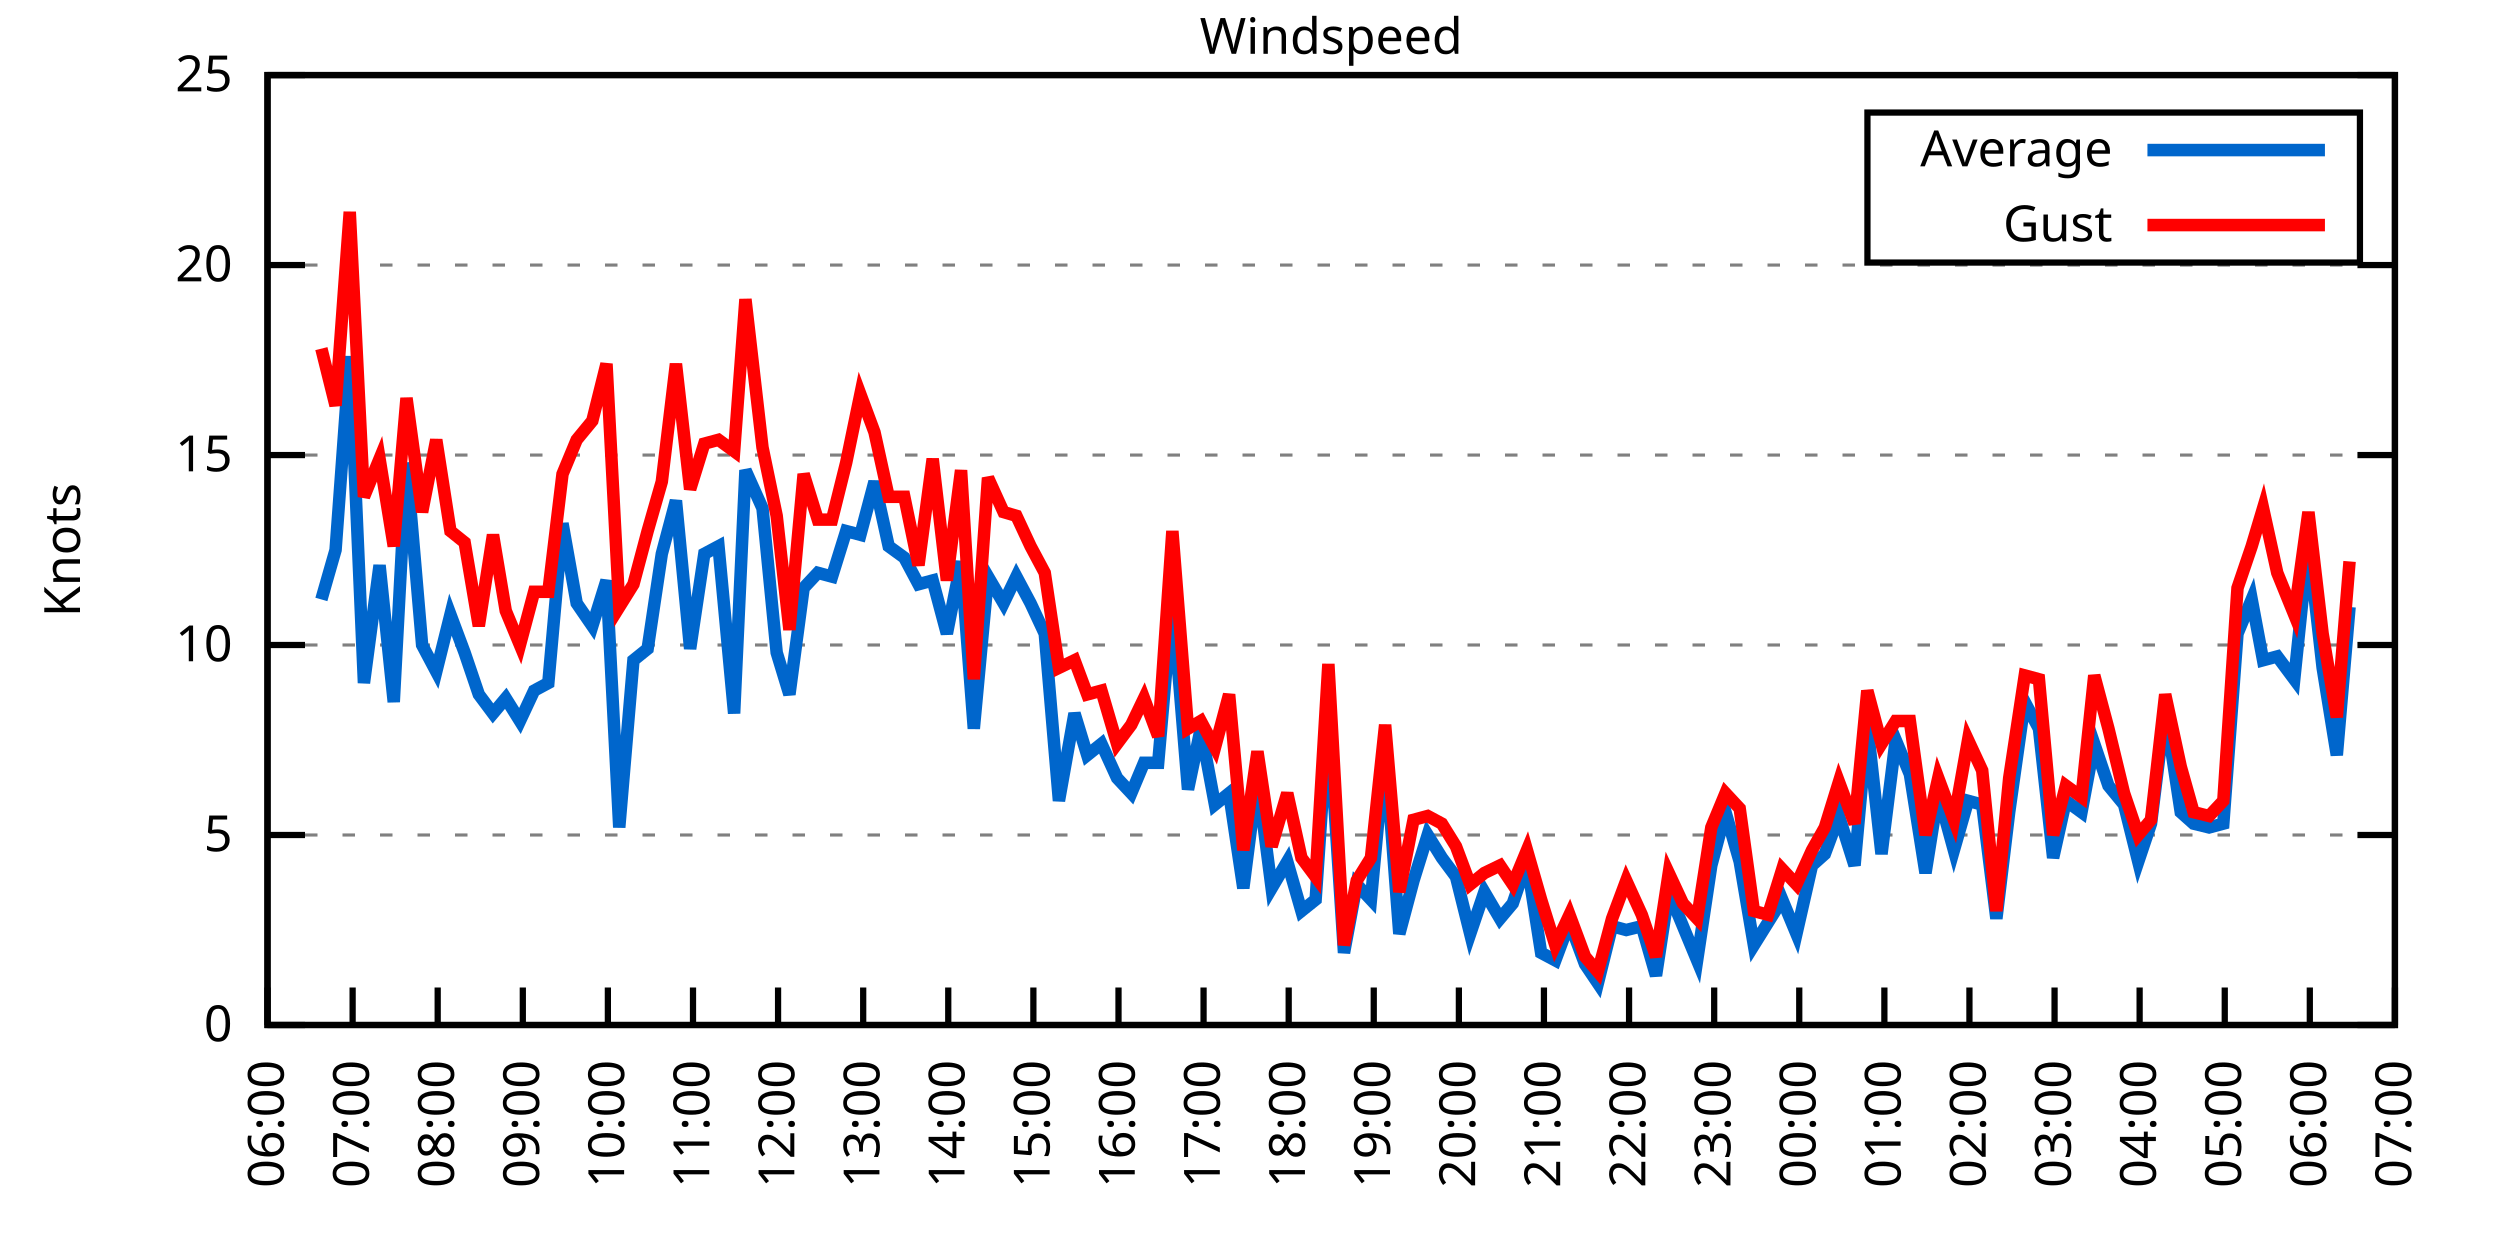
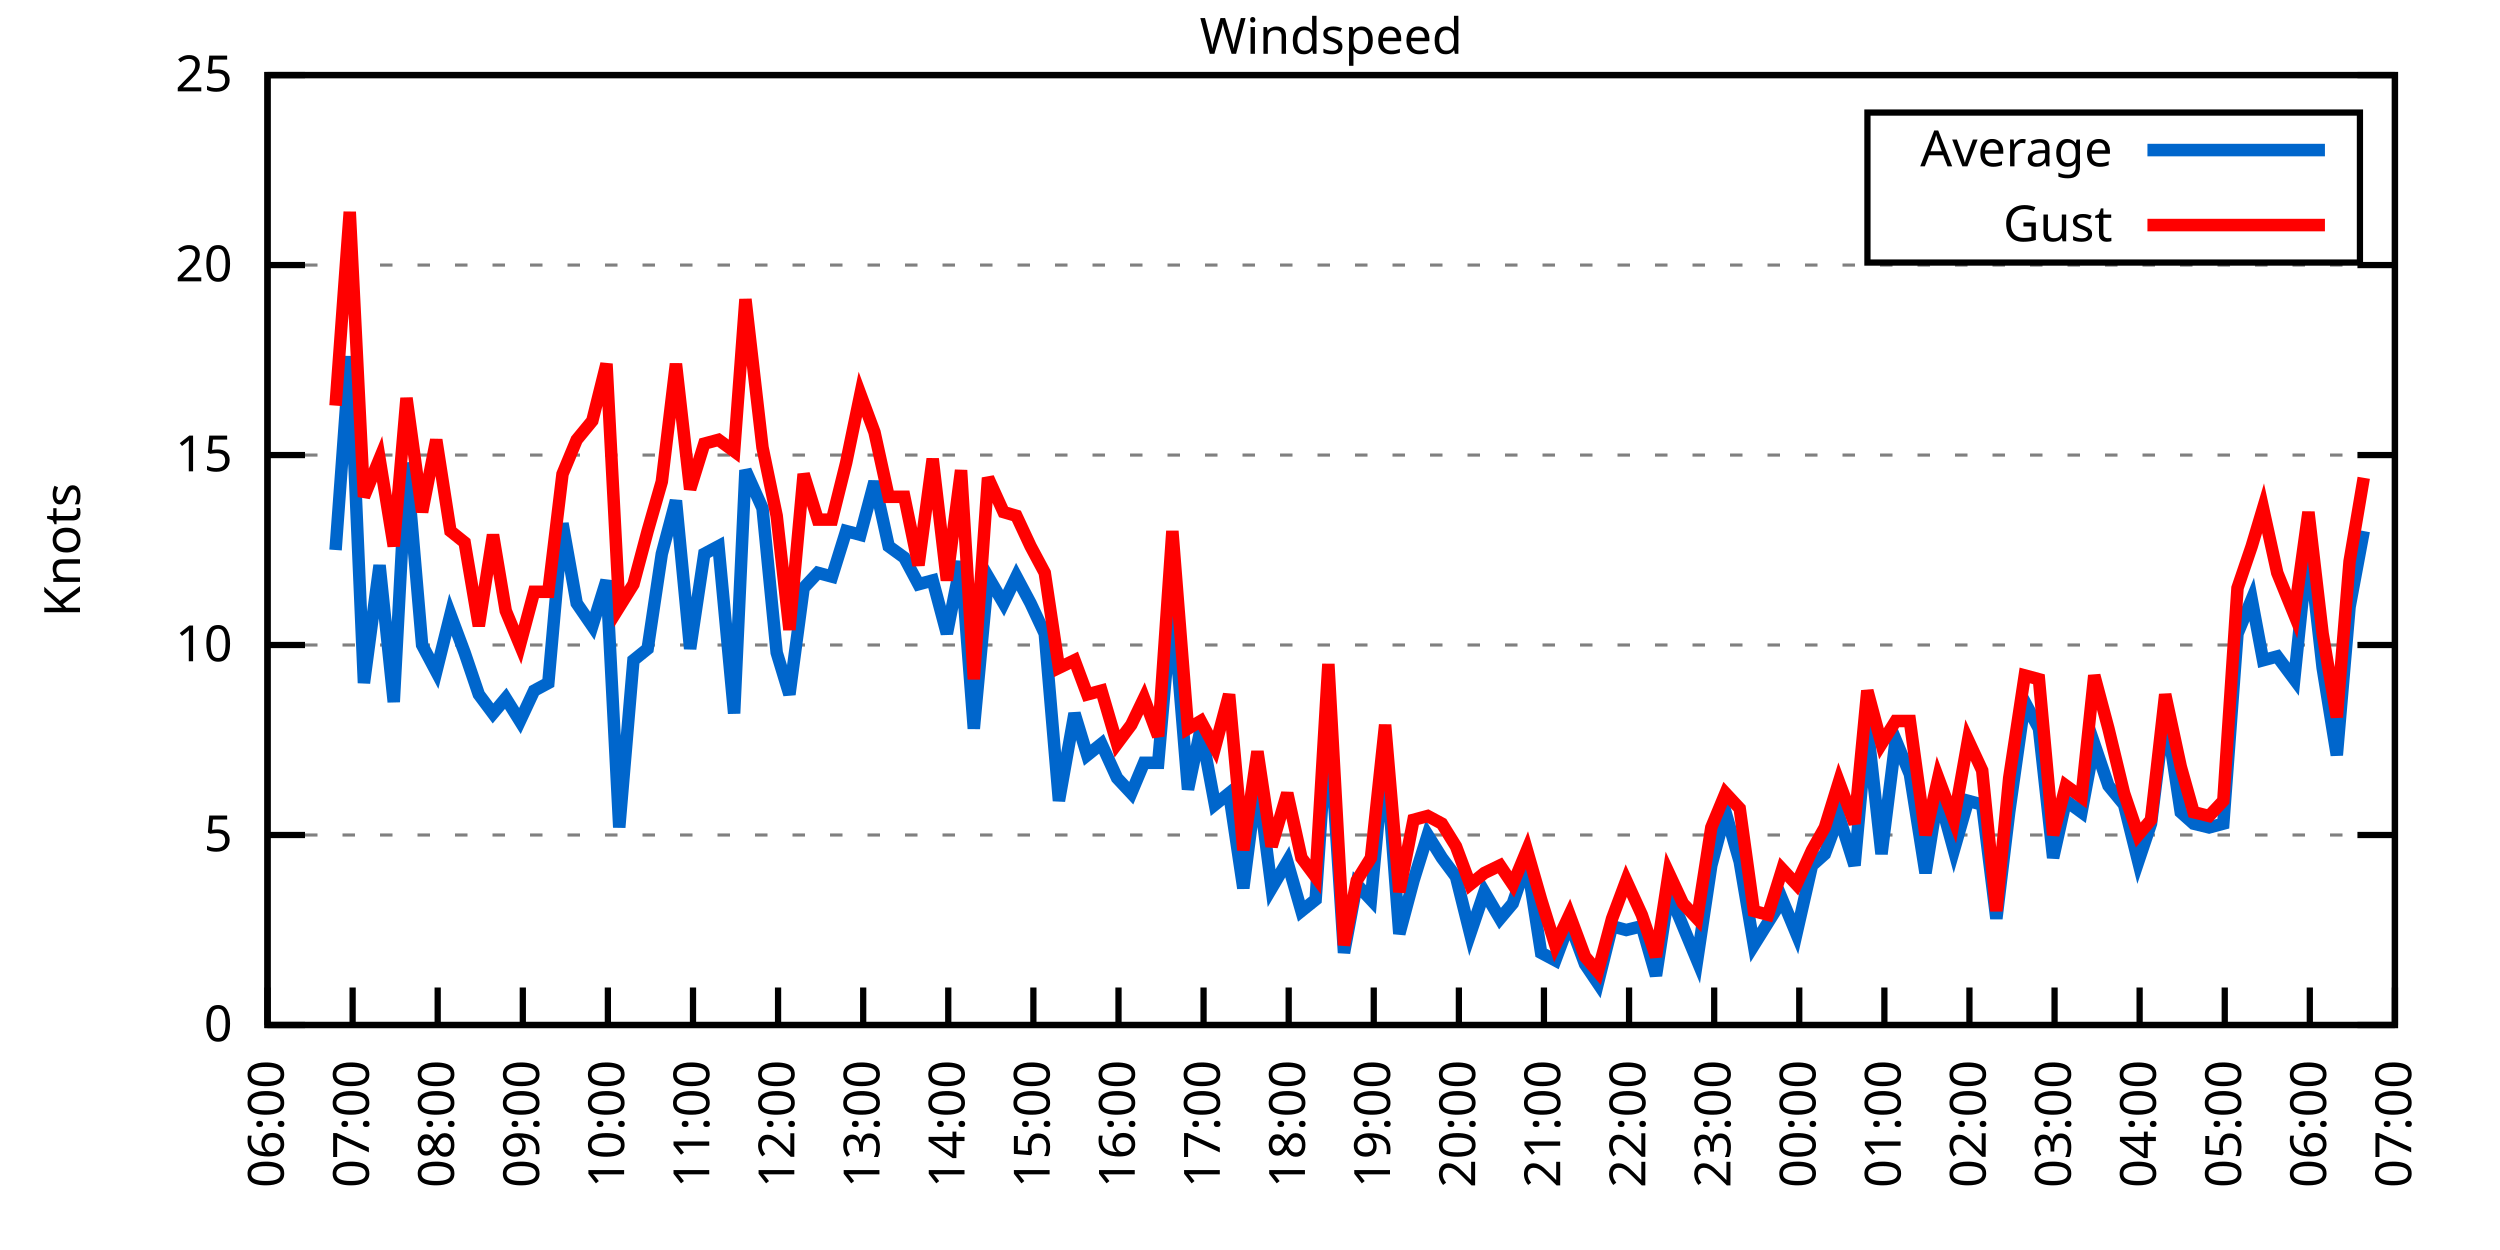
<svg xmlns="http://www.w3.org/2000/svg" xmlns:xlink="http://www.w3.org/1999/xlink" width="400" height="200" viewBox="0 0 400 200">
  <g id="gnuplot_canvas">
    <rect x="0" y="0" width="400" height="200" fill="none" />
    <defs>
      <circle id="gpDot" r="0.5" stroke-width="0.5" stroke="currentColor" />
      <path id="gpPt0" stroke-width="0.333" stroke="currentColor" d="M-1,0 h2 M0,-1 v2" />
      <path id="gpPt1" stroke-width="0.333" stroke="currentColor" d="M-1,-1 L1,1 M1,-1 L-1,1" />
      <path id="gpPt2" stroke-width="0.333" stroke="currentColor" d="M-1,0 L1,0 M0,-1 L0,1 M-1,-1 L1,1 M-1,1 L1,-1" />
      <rect id="gpPt3" stroke-width="0.333" stroke="currentColor" x="-1" y="-1" width="2" height="2" />
      <rect id="gpPt4" stroke-width="0.333" stroke="currentColor" fill="currentColor" x="-1" y="-1" width="2" height="2" />
      <circle id="gpPt5" stroke-width="0.333" stroke="currentColor" cx="0" cy="0" r="1" />
      <use xlink:href="#gpPt5" id="gpPt6" fill="currentColor" stroke="none" />
      <path id="gpPt7" stroke-width="0.333" stroke="currentColor" d="M0,-1.33 L-1.33,0.67 L1.33,0.67 z" />
      <use xlink:href="#gpPt7" id="gpPt8" fill="currentColor" stroke="none" />
      <use xlink:href="#gpPt7" id="gpPt9" stroke="currentColor" transform="rotate(180)" />
      <use xlink:href="#gpPt9" id="gpPt10" fill="currentColor" stroke="none" />
      <use xlink:href="#gpPt3" id="gpPt11" stroke="currentColor" transform="rotate(45)" />
      <use xlink:href="#gpPt11" id="gpPt12" fill="currentColor" stroke="none" />
      <path id="gpPt13" stroke-width="0.333" stroke="currentColor" d="M0,1.330 L1.265,0.411 L0.782,-1.067 L-0.782,-1.076 L-1.265,0.411 z" />
      <use xlink:href="#gpPt13" id="gpPt14" fill="currentColor" stroke="none" />
      <filter id="textbox" filterUnits="objectBoundingBox" x="0" y="0" height="1" width="1">
        <feFlood flood-color="white" flood-opacity="1" result="bgnd" />
        <feComposite in="SourceGraphic" in2="bgnd" operator="atop" />
      </filter>
      <filter id="greybox" filterUnits="objectBoundingBox" x="0" y="0" height="1" width="1">
        <feFlood flood-color="lightgrey" flood-opacity="1" result="grey" />
        <feComposite in="SourceGraphic" in2="grey" operator="atop" />
      </filter>
    </defs>
    <g fill="none" color="white" stroke="currentColor" stroke-width="1.00" stroke-linecap="butt" stroke-linejoin="miter">
</g>
    <g fill="none" color="black" stroke="currentColor" stroke-width="1.00" stroke-linecap="butt" stroke-linejoin="miter">
      <g stroke="none" shape-rendering="crispEdges">
        <polygon fill="rgb(255, 255, 255)" points="42.80,164.00 383.18,164.00 383.18,12.02 42.80,12.02 " />
      </g>
    </g>
    <g fill="none" color="black" stroke="currentColor" stroke-width="1.00" stroke-linecap="butt" stroke-linejoin="miter">
</g>
    <g fill="none" color="black" stroke="black" stroke-width="0.50" stroke-linecap="butt" stroke-linejoin="miter">
</g>
    <g fill="none" color="gray" stroke="currentColor" stroke-width="0.50" stroke-linecap="butt" stroke-linejoin="miter">
      <path stroke="gray" stroke-dasharray="2,4" class="gridline" d="M42.80,164.00 L383.19,164.00  " />
    </g>
    <g fill="none" color="gray" stroke="gray" stroke-width="1.00" stroke-linecap="butt" stroke-linejoin="miter">
</g>
    <g fill="none" color="black" stroke="currentColor" stroke-width="1.00" stroke-linecap="butt" stroke-linejoin="miter">
      <path stroke="black" d="M42.80,164.00 L48.80,164.00 M383.19,164.00 L377.19,164.00  " />
      <g transform="translate(37.20,166.60)" stroke="none" fill="black" font-family="Sans" font-size="8.00" text-anchor="end">
        <text>
          <tspan font-family="Sans"> 0</tspan>
        </text>
      </g>
    </g>
    <g fill="none" color="black" stroke="currentColor" stroke-width="1.00" stroke-linecap="butt" stroke-linejoin="miter">
</g>
    <g fill="none" color="black" stroke="black" stroke-width="0.50" stroke-linecap="butt" stroke-linejoin="miter">
</g>
    <g fill="none" color="gray" stroke="currentColor" stroke-width="0.50" stroke-linecap="butt" stroke-linejoin="miter">
      <path stroke="gray" stroke-dasharray="2,4" class="gridline" d="M42.80,133.60 L383.19,133.60  " />
    </g>
    <g fill="none" color="gray" stroke="gray" stroke-width="1.00" stroke-linecap="butt" stroke-linejoin="miter">
</g>
    <g fill="none" color="black" stroke="currentColor" stroke-width="1.00" stroke-linecap="butt" stroke-linejoin="miter">
      <path stroke="black" d="M42.80,133.60 L48.80,133.60 M383.19,133.60 L377.19,133.60  " />
      <g transform="translate(37.20,136.20)" stroke="none" fill="black" font-family="Sans" font-size="8.00" text-anchor="end">
        <text>
          <tspan font-family="Sans"> 5</tspan>
        </text>
      </g>
    </g>
    <g fill="none" color="black" stroke="currentColor" stroke-width="1.00" stroke-linecap="butt" stroke-linejoin="miter">
</g>
    <g fill="none" color="black" stroke="black" stroke-width="0.50" stroke-linecap="butt" stroke-linejoin="miter">
</g>
    <g fill="none" color="gray" stroke="currentColor" stroke-width="0.50" stroke-linecap="butt" stroke-linejoin="miter">
      <path stroke="gray" stroke-dasharray="2,4" class="gridline" d="M42.80,103.20 L383.19,103.20  " />
    </g>
    <g fill="none" color="gray" stroke="gray" stroke-width="1.00" stroke-linecap="butt" stroke-linejoin="miter">
</g>
    <g fill="none" color="black" stroke="currentColor" stroke-width="1.00" stroke-linecap="butt" stroke-linejoin="miter">
      <path stroke="black" d="M42.80,103.20 L48.80,103.20 M383.19,103.20 L377.19,103.20  " />
      <g transform="translate(37.20,105.80)" stroke="none" fill="black" font-family="Sans" font-size="8.00" text-anchor="end">
        <text>
          <tspan font-family="Sans"> 10</tspan>
        </text>
      </g>
    </g>
    <g fill="none" color="black" stroke="currentColor" stroke-width="1.00" stroke-linecap="butt" stroke-linejoin="miter">
</g>
    <g fill="none" color="black" stroke="black" stroke-width="0.50" stroke-linecap="butt" stroke-linejoin="miter">
</g>
    <g fill="none" color="gray" stroke="currentColor" stroke-width="0.50" stroke-linecap="butt" stroke-linejoin="miter">
      <path stroke="gray" stroke-dasharray="2,4" class="gridline" d="M42.80,72.81 L383.19,72.81  " />
    </g>
    <g fill="none" color="gray" stroke="gray" stroke-width="1.00" stroke-linecap="butt" stroke-linejoin="miter">
</g>
    <g fill="none" color="black" stroke="currentColor" stroke-width="1.00" stroke-linecap="butt" stroke-linejoin="miter">
      <path stroke="black" d="M42.80,72.81 L48.80,72.81 M383.19,72.81 L377.19,72.81  " />
      <g transform="translate(37.20,75.41)" stroke="none" fill="black" font-family="Sans" font-size="8.00" text-anchor="end">
        <text>
          <tspan font-family="Sans"> 15</tspan>
        </text>
      </g>
    </g>
    <g fill="none" color="black" stroke="currentColor" stroke-width="1.00" stroke-linecap="butt" stroke-linejoin="miter">
</g>
    <g fill="none" color="black" stroke="black" stroke-width="0.50" stroke-linecap="butt" stroke-linejoin="miter">
</g>
    <g fill="none" color="gray" stroke="currentColor" stroke-width="0.50" stroke-linecap="butt" stroke-linejoin="miter">
      <path stroke="gray" stroke-dasharray="2,4" class="gridline" d="M42.80,42.41 L383.19,42.41  " />
    </g>
    <g fill="none" color="gray" stroke="gray" stroke-width="1.00" stroke-linecap="butt" stroke-linejoin="miter">
</g>
    <g fill="none" color="black" stroke="currentColor" stroke-width="1.00" stroke-linecap="butt" stroke-linejoin="miter">
      <path stroke="black" d="M42.80,42.41 L48.80,42.41 M383.19,42.41 L377.19,42.41  " />
      <g transform="translate(37.20,45.01)" stroke="none" fill="black" font-family="Sans" font-size="8.00" text-anchor="end">
        <text>
          <tspan font-family="Sans"> 20</tspan>
        </text>
      </g>
    </g>
    <g fill="none" color="black" stroke="currentColor" stroke-width="1.00" stroke-linecap="butt" stroke-linejoin="miter">
</g>
    <g fill="none" color="black" stroke="black" stroke-width="0.50" stroke-linecap="butt" stroke-linejoin="miter">
</g>
    <g fill="none" color="gray" stroke="currentColor" stroke-width="0.50" stroke-linecap="butt" stroke-linejoin="miter">
      <path stroke="gray" stroke-dasharray="2,4" class="gridline" d="M42.80,12.01 L383.19,12.01  " />
    </g>
    <g fill="none" color="gray" stroke="gray" stroke-width="1.00" stroke-linecap="butt" stroke-linejoin="miter">
</g>
    <g fill="none" color="black" stroke="currentColor" stroke-width="1.00" stroke-linecap="butt" stroke-linejoin="miter">
      <path stroke="black" d="M42.80,12.01 L48.80,12.01 M383.19,12.01 L377.19,12.01  " />
      <g transform="translate(37.20,14.61)" stroke="none" fill="black" font-family="Sans" font-size="8.00" text-anchor="end">
        <text>
          <tspan font-family="Sans"> 25</tspan>
        </text>
      </g>
    </g>
    <g fill="none" color="black" stroke="currentColor" stroke-width="1.00" stroke-linecap="butt" stroke-linejoin="miter">
      <path stroke="black" d="M42.80,164.00 L42.80,158.00  " />
      <g transform="translate(45.40,169.60) rotate(270.00)" stroke="none" fill="black" font-family="Sans" font-size="8.00" text-anchor="end">
        <text>
          <tspan font-family="Sans">06:00</tspan>
        </text>
      </g>
    </g>
    <g fill="none" color="black" stroke="currentColor" stroke-width="1.00" stroke-linecap="butt" stroke-linejoin="miter">
      <path stroke="black" d="M56.42,164.00 L56.42,158.00  " />
      <g transform="translate(59.02,169.60) rotate(270.00)" stroke="none" fill="black" font-family="Sans" font-size="8.00" text-anchor="end">
        <text>
          <tspan font-family="Sans">07:00</tspan>
        </text>
      </g>
    </g>
    <g fill="none" color="black" stroke="currentColor" stroke-width="1.00" stroke-linecap="butt" stroke-linejoin="miter">
      <path stroke="black" d="M70.03,164.00 L70.03,158.00  " />
      <g transform="translate(72.63,169.60) rotate(270.00)" stroke="none" fill="black" font-family="Sans" font-size="8.00" text-anchor="end">
        <text>
          <tspan font-family="Sans">08:00</tspan>
        </text>
      </g>
    </g>
    <g fill="none" color="black" stroke="currentColor" stroke-width="1.00" stroke-linecap="butt" stroke-linejoin="miter">
      <path stroke="black" d="M83.65,164.00 L83.65,158.00  " />
      <g transform="translate(86.25,169.60) rotate(270.00)" stroke="none" fill="black" font-family="Sans" font-size="8.00" text-anchor="end">
        <text>
          <tspan font-family="Sans">09:00</tspan>
        </text>
      </g>
    </g>
    <g fill="none" color="black" stroke="currentColor" stroke-width="1.00" stroke-linecap="butt" stroke-linejoin="miter">
      <path stroke="black" d="M97.26,164.00 L97.26,158.00  " />
      <g transform="translate(99.86,169.60) rotate(270.00)" stroke="none" fill="black" font-family="Sans" font-size="8.00" text-anchor="end">
        <text>
          <tspan font-family="Sans">10:00</tspan>
        </text>
      </g>
    </g>
    <g fill="none" color="black" stroke="currentColor" stroke-width="1.00" stroke-linecap="butt" stroke-linejoin="miter">
      <path stroke="black" d="M110.88,164.00 L110.88,158.00  " />
      <g transform="translate(113.48,169.60) rotate(270.00)" stroke="none" fill="black" font-family="Sans" font-size="8.00" text-anchor="end">
        <text>
          <tspan font-family="Sans">11:00</tspan>
        </text>
      </g>
    </g>
    <g fill="none" color="black" stroke="currentColor" stroke-width="1.00" stroke-linecap="butt" stroke-linejoin="miter">
      <path stroke="black" d="M124.49,164.00 L124.49,158.00  " />
      <g transform="translate(127.09,169.60) rotate(270.00)" stroke="none" fill="black" font-family="Sans" font-size="8.00" text-anchor="end">
        <text>
          <tspan font-family="Sans">12:00</tspan>
        </text>
      </g>
    </g>
    <g fill="none" color="black" stroke="currentColor" stroke-width="1.00" stroke-linecap="butt" stroke-linejoin="miter">
      <path stroke="black" d="M138.11,164.00 L138.11,158.00  " />
      <g transform="translate(140.71,169.60) rotate(270.00)" stroke="none" fill="black" font-family="Sans" font-size="8.00" text-anchor="end">
        <text>
          <tspan font-family="Sans">13:00</tspan>
        </text>
      </g>
    </g>
    <g fill="none" color="black" stroke="currentColor" stroke-width="1.00" stroke-linecap="butt" stroke-linejoin="miter">
      <path stroke="black" d="M151.72,164.00 L151.72,158.00  " />
      <g transform="translate(154.32,169.60) rotate(270.00)" stroke="none" fill="black" font-family="Sans" font-size="8.00" text-anchor="end">
        <text>
          <tspan font-family="Sans">14:00</tspan>
        </text>
      </g>
    </g>
    <g fill="none" color="black" stroke="currentColor" stroke-width="1.00" stroke-linecap="butt" stroke-linejoin="miter">
      <path stroke="black" d="M165.34,164.00 L165.34,158.00  " />
      <g transform="translate(167.94,169.60) rotate(270.00)" stroke="none" fill="black" font-family="Sans" font-size="8.00" text-anchor="end">
        <text>
          <tspan font-family="Sans">15:00</tspan>
        </text>
      </g>
    </g>
    <g fill="none" color="black" stroke="currentColor" stroke-width="1.00" stroke-linecap="butt" stroke-linejoin="miter">
      <path stroke="black" d="M178.96,164.00 L178.96,158.00  " />
      <g transform="translate(181.56,169.60) rotate(270.00)" stroke="none" fill="black" font-family="Sans" font-size="8.00" text-anchor="end">
        <text>
          <tspan font-family="Sans">16:00</tspan>
        </text>
      </g>
    </g>
    <g fill="none" color="black" stroke="currentColor" stroke-width="1.00" stroke-linecap="butt" stroke-linejoin="miter">
      <path stroke="black" d="M192.57,164.00 L192.57,158.00  " />
      <g transform="translate(195.17,169.60) rotate(270.00)" stroke="none" fill="black" font-family="Sans" font-size="8.00" text-anchor="end">
        <text>
          <tspan font-family="Sans">17:00</tspan>
        </text>
      </g>
    </g>
    <g fill="none" color="black" stroke="currentColor" stroke-width="1.00" stroke-linecap="butt" stroke-linejoin="miter">
      <path stroke="black" d="M206.19,164.00 L206.19,158.00  " />
      <g transform="translate(208.79,169.60) rotate(270.00)" stroke="none" fill="black" font-family="Sans" font-size="8.00" text-anchor="end">
        <text>
          <tspan font-family="Sans">18:00</tspan>
        </text>
      </g>
    </g>
    <g fill="none" color="black" stroke="currentColor" stroke-width="1.00" stroke-linecap="butt" stroke-linejoin="miter">
      <path stroke="black" d="M219.80,164.00 L219.80,158.00  " />
      <g transform="translate(222.40,169.60) rotate(270.00)" stroke="none" fill="black" font-family="Sans" font-size="8.00" text-anchor="end">
        <text>
          <tspan font-family="Sans">19:00</tspan>
        </text>
      </g>
    </g>
    <g fill="none" color="black" stroke="currentColor" stroke-width="1.00" stroke-linecap="butt" stroke-linejoin="miter">
      <path stroke="black" d="M233.42,164.00 L233.42,158.00  " />
      <g transform="translate(236.02,169.60) rotate(270.00)" stroke="none" fill="black" font-family="Sans" font-size="8.00" text-anchor="end">
        <text>
          <tspan font-family="Sans">20:00</tspan>
        </text>
      </g>
    </g>
    <g fill="none" color="black" stroke="currentColor" stroke-width="1.00" stroke-linecap="butt" stroke-linejoin="miter">
      <path stroke="black" d="M247.03,164.00 L247.03,158.00  " />
      <g transform="translate(249.63,169.60) rotate(270.00)" stroke="none" fill="black" font-family="Sans" font-size="8.00" text-anchor="end">
        <text>
          <tspan font-family="Sans">21:00</tspan>
        </text>
      </g>
    </g>
    <g fill="none" color="black" stroke="currentColor" stroke-width="1.00" stroke-linecap="butt" stroke-linejoin="miter">
      <path stroke="black" d="M260.65,164.00 L260.65,158.00  " />
      <g transform="translate(263.25,169.60) rotate(270.00)" stroke="none" fill="black" font-family="Sans" font-size="8.00" text-anchor="end">
        <text>
          <tspan font-family="Sans">22:00</tspan>
        </text>
      </g>
    </g>
    <g fill="none" color="black" stroke="currentColor" stroke-width="1.00" stroke-linecap="butt" stroke-linejoin="miter">
      <path stroke="black" d="M274.27,164.00 L274.27,158.00  " />
      <g transform="translate(276.87,169.60) rotate(270.00)" stroke="none" fill="black" font-family="Sans" font-size="8.00" text-anchor="end">
        <text>
          <tspan font-family="Sans">23:00</tspan>
        </text>
      </g>
    </g>
    <g fill="none" color="black" stroke="currentColor" stroke-width="1.00" stroke-linecap="butt" stroke-linejoin="miter">
      <path stroke="black" d="M287.88,164.00 L287.88,158.00  " />
      <g transform="translate(290.48,169.60) rotate(270.00)" stroke="none" fill="black" font-family="Sans" font-size="8.00" text-anchor="end">
        <text>
          <tspan font-family="Sans">00:00</tspan>
        </text>
      </g>
    </g>
    <g fill="none" color="black" stroke="currentColor" stroke-width="1.00" stroke-linecap="butt" stroke-linejoin="miter">
      <path stroke="black" d="M301.50,164.00 L301.50,158.00  " />
      <g transform="translate(304.10,169.60) rotate(270.00)" stroke="none" fill="black" font-family="Sans" font-size="8.00" text-anchor="end">
        <text>
          <tspan font-family="Sans">01:00</tspan>
        </text>
      </g>
    </g>
    <g fill="none" color="black" stroke="currentColor" stroke-width="1.00" stroke-linecap="butt" stroke-linejoin="miter">
      <path stroke="black" d="M315.11,164.00 L315.11,158.00  " />
      <g transform="translate(317.71,169.60) rotate(270.00)" stroke="none" fill="black" font-family="Sans" font-size="8.00" text-anchor="end">
        <text>
          <tspan font-family="Sans">02:00</tspan>
        </text>
      </g>
    </g>
    <g fill="none" color="black" stroke="currentColor" stroke-width="1.00" stroke-linecap="butt" stroke-linejoin="miter">
      <path stroke="black" d="M328.73,164.00 L328.73,158.00  " />
      <g transform="translate(331.33,169.60) rotate(270.00)" stroke="none" fill="black" font-family="Sans" font-size="8.00" text-anchor="end">
        <text>
          <tspan font-family="Sans">03:00</tspan>
        </text>
      </g>
    </g>
    <g fill="none" color="black" stroke="currentColor" stroke-width="1.00" stroke-linecap="butt" stroke-linejoin="miter">
      <path stroke="black" d="M342.34,164.00 L342.34,158.00  " />
      <g transform="translate(344.94,169.60) rotate(270.00)" stroke="none" fill="black" font-family="Sans" font-size="8.00" text-anchor="end">
        <text>
          <tspan font-family="Sans">04:00</tspan>
        </text>
      </g>
    </g>
    <g fill="none" color="black" stroke="currentColor" stroke-width="1.00" stroke-linecap="butt" stroke-linejoin="miter">
      <path stroke="black" d="M355.96,164.00 L355.96,158.00  " />
      <g transform="translate(358.56,169.60) rotate(270.00)" stroke="none" fill="black" font-family="Sans" font-size="8.00" text-anchor="end">
        <text>
          <tspan font-family="Sans">05:00</tspan>
        </text>
      </g>
    </g>
    <g fill="none" color="black" stroke="currentColor" stroke-width="1.00" stroke-linecap="butt" stroke-linejoin="miter">
      <path stroke="black" d="M369.57,164.00 L369.57,158.00  " />
      <g transform="translate(372.17,169.60) rotate(270.00)" stroke="none" fill="black" font-family="Sans" font-size="8.00" text-anchor="end">
        <text>
          <tspan font-family="Sans">06:00</tspan>
        </text>
      </g>
    </g>
    <g fill="none" color="black" stroke="currentColor" stroke-width="1.00" stroke-linecap="butt" stroke-linejoin="miter">
      <path stroke="black" d="M383.19,164.00 L383.19,158.00  " />
      <g transform="translate(385.79,169.60) rotate(270.00)" stroke="none" fill="black" font-family="Sans" font-size="8.00" text-anchor="end">
        <text>
          <tspan font-family="Sans">07:00</tspan>
        </text>
      </g>
    </g>
    <g fill="none" color="black" stroke="currentColor" stroke-width="1.00" stroke-linecap="butt" stroke-linejoin="miter">
</g>
    <g fill="none" color="black" stroke="currentColor" stroke-width="1.00" stroke-linecap="butt" stroke-linejoin="miter">
      <path stroke="black" d="M42.80,12.01 L42.80,164.00 L383.19,164.00 L383.19,12.01 L42.80,12.01 Z  " />
    </g>
    <g fill="none" color="black" stroke="currentColor" stroke-width="1.00" stroke-linecap="butt" stroke-linejoin="miter">
</g>
    <g fill="none" color="black" stroke="currentColor" stroke-width="1.00" stroke-linecap="butt" stroke-linejoin="miter">
      <path stroke="black" d="M298.79,42.01 L298.79,18.01 L377.59,18.01 L377.59,42.01 L298.79,42.01 Z  " />
    </g>
    <g id="Windspeed_plot_1">
      <g fill="none" color="white" stroke="black" stroke-width="2.00" stroke-linecap="butt" stroke-linejoin="miter">
</g>
      <g fill="none" color="black" stroke="currentColor" stroke-width="2.00" stroke-linecap="butt" stroke-linejoin="miter">
        <g transform="translate(337.99,26.61)" stroke="none" fill="black" font-family="Sans" font-size="8.00" text-anchor="end">
          <text>
            <tspan font-family="Sans">Average</tspan>
          </text>
        </g>
      </g>
      <g fill="none" color="black" stroke="currentColor" stroke-width="2.00" stroke-linecap="butt" stroke-linejoin="miter">
-         <path stroke="rgb(  0, 102, 204)" d="M343.59,24.01 L371.99,24.01 M51.42,95.91 L53.69,88.00 L55.96,57.00 L58.23,109.28 L60.73,90.44 L63.00,112.32   L65.04,74.02 L67.54,103.20 L69.80,107.46 L72.07,98.34 L74.34,104.42 L76.61,111.11 L78.88,114.15 L80.92,111.72   L83.19,115.36 L85.46,110.50 L87.73,109.28 L90.00,83.75 L92.27,96.52 L94.77,100.16 L97.04,92.87 L99.08,132.39   L101.35,105.64 L103.62,103.81 L105.89,88.61 L108.15,80.10 L110.42,103.81 L112.69,88.61 L114.96,87.40 L117.46,114.15   L119.27,75.24 L122.00,81.32 L124.27,104.42 L126.31,111.11 L128.58,94.08 L130.85,91.65 L133.12,92.26 L135.39,84.97   L137.66,85.57 L139.92,77.06 L142.19,87.40 L144.69,89.22 L146.96,93.48 L149.23,92.87 L151.50,101.38 L153.77,89.83   L155.81,116.58 L158.08,92.26 L160.57,96.52 L162.62,92.26 L164.89,96.52 L167.16,101.38 L169.43,128.13 L171.92,114.15   L173.96,120.83 L176.23,119.01 L178.73,124.48 L181.00,126.91 L183.04,122.05 L185.31,122.05 L187.58,95.91 L190.08,126.31   L192.12,116.58 L194.39,128.74 L196.66,126.91 L198.93,142.11 L201.19,124.48 L203.46,142.11 L205.96,137.86 L208.23,145.76   L210.50,143.94 L212.54,114.15 L215.04,152.45 L217.08,141.51 L219.35,143.94 L221.62,119.62 L223.89,149.41 L226.16,140.90   L228.43,133.60 L230.70,137.25 L232.96,140.29 L235.23,149.41 L237.50,142.72 L240.00,146.98 L242.04,144.55 L244.31,137.86   L246.58,152.45 L248.85,153.66 L251.12,147.59 L253.61,154.27 L255.66,157.31 L257.93,148.19 L260.20,148.80 L262.69,148.19   L264.96,156.10 L267.00,142.72 L269.27,148.19 L271.54,153.66 L273.81,138.47 L276.08,129.95 L278.35,137.86 L280.62,151.23   L282.89,147.59 L285.16,143.94 L287.43,149.41 L289.92,138.47 L291.97,136.64 L294.23,130.56 L296.73,138.47 L298.77,115.97   L301.04,136.64 L303.31,118.40 L305.58,123.87 L308.08,139.68 L310.12,126.91 L312.62,136.03 L314.89,128.13 L317.15,128.74   L319.42,146.98 L321.47,129.95 L323.96,112.32 L326.23,116.58 L328.50,137.25 L330.54,128.13 L333.04,129.95 L335.08,119.01   L337.35,125.70 L339.85,128.74 L342.12,137.86 L344.16,131.78 L346.43,113.54 L348.92,129.95 L350.97,131.78 L353.46,132.39   L355.73,131.78 L358.00,101.38 L360.27,95.91 L362.09,105.64 L364.36,105.03 L367.08,108.68 L369.35,86.79 L371.62,106.85   L373.89,120.83 L375.93,97.12  " />
+         <path stroke="rgb(  0, 102, 204)" d="M343.59,24.01 L371.99,24.01 M53.69,88.00 L55.96,57.00 L58.23,109.28 L60.73,90.44 L63.00,112.32 L65.04,74.02   L67.54,103.20 L69.80,107.46 L72.07,98.34 L74.34,104.42 L76.61,111.11 L78.88,114.15 L80.92,111.72 L83.19,115.36   L85.46,110.50 L87.73,109.28 L90.00,83.75 L92.27,96.52 L94.77,100.16 L97.04,92.87 L99.08,132.39 L101.35,105.64   L103.62,103.81 L105.89,88.61 L108.15,80.10 L110.42,103.81 L112.69,88.61 L114.96,87.40 L117.46,114.15 L119.27,75.24   L122.00,81.32 L124.27,104.42 L126.31,111.11 L128.58,94.08 L130.85,91.65 L133.12,92.26 L135.39,84.97 L137.66,85.57   L139.92,77.06 L142.19,87.40 L144.69,89.22 L146.96,93.48 L149.23,92.87 L151.50,101.38 L153.77,89.83 L155.81,116.58   L158.08,92.26 L160.57,96.52 L162.62,92.26 L164.89,96.52 L167.16,101.38 L169.43,128.13 L171.92,114.15 L173.96,120.83   L176.23,119.01 L178.73,124.48 L181.00,126.91 L183.04,122.05 L185.31,122.05 L187.58,95.91 L190.08,126.31 L192.12,116.58   L194.39,128.74 L196.66,126.91 L198.93,142.11 L201.19,124.48 L203.46,142.11 L205.96,137.86 L208.23,145.76 L210.50,143.94   L212.54,114.15 L215.04,152.45 L217.08,141.51 L219.35,143.94 L221.62,119.62 L223.89,149.41 L226.16,140.90 L228.43,133.60   L230.70,137.25 L232.96,140.29 L235.23,149.41 L237.50,142.72 L240.00,146.98 L242.04,144.55 L244.31,137.86 L246.58,152.45   L248.85,153.66 L251.12,147.59 L253.61,154.27 L255.66,157.31 L257.93,148.19 L260.20,148.80 L262.69,148.19 L264.96,156.10   L267.00,142.72 L269.27,148.19 L271.54,153.66 L273.81,138.47 L276.08,129.95 L278.35,137.86 L280.62,151.23 L282.89,147.59   L285.16,143.94 L287.43,149.41 L289.92,138.47 L291.97,136.64 L294.23,130.56 L296.73,138.47 L298.77,115.97 L301.04,136.64   L303.31,118.40 L305.58,123.87 L308.08,139.68 L310.12,126.91 L312.62,136.03 L314.89,128.13 L317.15,128.74 L319.42,146.98   L321.47,129.95 L323.96,112.32 L326.23,116.58 L328.50,137.25 L330.54,128.13 L333.04,129.95 L335.08,119.01 L337.35,125.70   L339.85,128.74 L342.12,137.86 L344.16,131.78 L346.43,113.54 L348.92,129.95 L350.97,131.78 L353.46,132.39 L355.73,131.78   L358.00,101.38 L360.27,95.91 L362.09,105.64 L364.36,105.03 L367.08,108.68 L369.35,86.79 L371.62,106.85 L373.89,120.83   L375.93,97.12 L378.20,84.97  " />
      </g>
    </g>
    <g id="Windspeed_plot_2">
      <g fill="none" color="black" stroke="currentColor" stroke-width="2.00" stroke-linecap="butt" stroke-linejoin="miter">
        <g transform="translate(337.99,38.61)" stroke="none" fill="black" font-family="Sans" font-size="8.00" text-anchor="end">
          <text>
            <tspan font-family="Sans">Gust</tspan>
          </text>
        </g>
      </g>
      <g fill="none" color="black" stroke="currentColor" stroke-width="2.00" stroke-linecap="butt" stroke-linejoin="miter">
-         <path stroke="rgb(255,   0,   0)" d="M343.59,36.01 L371.99,36.01 M51.42,55.78 L53.69,64.90 L55.96,33.90 L58.23,79.49 L60.73,73.41 L63.00,87.40   L65.04,63.69 L67.54,81.93 L69.80,70.37 L72.07,84.97 L74.34,86.79 L76.61,100.16 L78.88,85.57 L80.92,97.73   L83.19,103.20 L85.46,94.69 L87.73,94.69 L90.00,75.85 L92.27,70.37 L94.77,67.33 L97.04,58.21 L99.08,97.12   L101.35,93.48 L103.62,84.97 L105.89,77.06 L108.15,58.21 L110.42,78.28 L112.69,70.98 L114.96,70.37 L117.46,72.20   L119.27,47.88 L122.00,71.59 L124.27,82.53 L126.31,100.77 L128.58,75.85 L130.85,83.14 L133.12,83.14 L135.39,74.02   L137.66,63.08 L139.92,69.16 L142.19,79.49 L144.69,79.49 L146.96,90.44 L149.23,73.41 L151.50,92.87 L153.77,75.24   L155.81,108.68 L158.08,76.45 L160.57,81.93 L162.62,82.53 L164.89,87.40 L167.16,91.65 L169.43,106.85 L171.92,105.64   L173.96,111.11 L176.23,110.50 L178.73,119.01 L181.00,115.97 L183.04,111.72 L185.31,117.80 L187.58,84.97 L190.08,116.58   L192.12,115.36 L194.39,119.62 L196.66,111.11 L198.93,136.03 L201.19,120.23 L203.46,135.43 L205.96,126.91 L208.23,137.25   L210.50,140.29 L212.54,106.24 L215.04,151.23 L217.08,140.90 L219.35,137.25 L221.62,115.97 L223.89,142.72 L226.16,131.17   L228.43,130.56 L230.70,131.78 L232.96,135.43 L235.23,141.51 L237.50,139.68 L240.00,138.47 L242.04,141.51 L244.31,136.03   L246.58,143.94 L248.85,151.23 L251.12,146.37 L253.61,153.06 L255.66,155.49 L257.93,146.98 L260.20,140.90 L262.69,146.37   L264.96,153.06 L267.00,139.68 L269.27,144.55 L271.54,146.98 L273.81,132.39 L276.08,126.91 L278.35,129.35 L280.62,145.76   L282.89,146.37 L285.16,139.07 L287.43,141.51 L289.92,136.03 L291.97,132.39 L294.23,125.09 L296.73,131.78 L298.77,110.50   L301.04,119.01 L303.31,115.36 L305.58,115.36 L308.08,133.60 L310.12,124.48 L312.62,131.17 L314.89,118.40 L317.15,123.27   L319.42,145.76 L321.47,124.48 L323.96,108.07 L326.23,108.68 L328.50,133.60 L330.54,125.70 L333.04,127.52 L335.08,108.07   L337.35,116.58 L339.85,126.91 L342.12,133.60 L344.16,131.17 L346.43,111.11 L348.92,122.66 L350.97,129.95 L353.46,130.56   L355.73,128.13 L358.00,94.08 L360.27,87.40 L362.09,81.32 L364.36,91.65 L367.08,98.34 L369.35,81.93 L371.62,101.38   L373.89,114.76 L375.93,89.83  " />
+         <path stroke="rgb(255,   0,   0)" d="M343.59,36.01 L371.99,36.01 M53.69,64.90 L55.96,33.90 L58.23,79.49 L60.73,73.41 L63.00,87.40 L65.04,63.69   L67.54,81.93 L69.80,70.37 L72.07,84.97 L74.34,86.79 L76.61,100.16 L78.88,85.57 L80.92,97.73 L83.19,103.20   L85.46,94.69 L87.73,94.69 L90.00,75.85 L92.27,70.37 L94.77,67.33 L97.04,58.21 L99.08,97.12 L101.35,93.48   L103.62,84.97 L105.89,77.06 L108.15,58.21 L110.42,78.28 L112.69,70.98 L114.96,70.37 L117.46,72.20 L119.27,47.88   L122.00,71.59 L124.27,82.53 L126.31,100.77 L128.58,75.85 L130.85,83.14 L133.12,83.14 L135.39,74.02 L137.66,63.08   L139.92,69.16 L142.19,79.49 L144.69,79.49 L146.96,90.44 L149.23,73.41 L151.50,92.87 L153.77,75.24 L155.81,108.68   L158.08,76.45 L160.57,81.93 L162.62,82.53 L164.89,87.40 L167.16,91.65 L169.43,106.85 L171.92,105.64 L173.96,111.11   L176.23,110.50 L178.73,119.01 L181.00,115.97 L183.04,111.72 L185.31,117.80 L187.58,84.97 L190.08,116.58 L192.12,115.36   L194.39,119.62 L196.66,111.11 L198.93,136.03 L201.19,120.23 L203.46,135.43 L205.96,126.91 L208.23,137.25 L210.50,140.29   L212.54,106.24 L215.04,151.23 L217.08,140.90 L219.35,137.25 L221.62,115.97 L223.89,142.72 L226.16,131.17 L228.43,130.56   L230.70,131.78 L232.96,135.43 L235.23,141.51 L237.50,139.68 L240.00,138.47 L242.04,141.51 L244.31,136.03 L246.58,143.94   L248.85,151.23 L251.12,146.37 L253.61,153.06 L255.66,155.49 L257.93,146.98 L260.20,140.90 L262.69,146.37 L264.96,153.06   L267.00,139.68 L269.27,144.55 L271.54,146.98 L273.81,132.39 L276.08,126.91 L278.35,129.35 L280.62,145.76 L282.89,146.37   L285.16,139.07 L287.43,141.51 L289.92,136.03 L291.97,132.39 L294.23,125.09 L296.73,131.78 L298.77,110.50 L301.04,119.01   L303.31,115.36 L305.58,115.36 L308.08,133.60 L310.12,124.48 L312.62,131.17 L314.89,118.40 L317.15,123.27 L319.42,145.76   L321.47,124.48 L323.96,108.07 L326.23,108.68 L328.50,133.60 L330.54,125.70 L333.04,127.52 L335.08,108.07 L337.35,116.58   L339.85,126.91 L342.12,133.60 L344.16,131.17 L346.43,111.11 L348.92,122.66 L350.97,129.95 L353.46,130.56 L355.73,128.13   L358.00,94.08 L360.27,87.40 L362.09,81.32 L364.36,91.65 L367.08,98.34 L369.35,81.93 L371.62,101.38 L373.89,114.76   L375.93,89.83 L378.20,76.45  " />
      </g>
    </g>
    <g fill="none" color="black" stroke="currentColor" stroke-width="2.00" stroke-linecap="butt" stroke-linejoin="miter">
</g>
    <g fill="none" color="black" stroke="black" stroke-width="1.00" stroke-linecap="butt" stroke-linejoin="miter">
</g>
    <g fill="none" color="black" stroke="currentColor" stroke-width="1.00" stroke-linecap="butt" stroke-linejoin="miter">
      <path stroke="black" d="M42.80,12.01 L42.80,164.00 L383.19,164.00 L383.19,12.01 L42.80,12.01 Z  " />
      <g transform="translate(12.80,88.01) rotate(270.00)" stroke="none" fill="black" font-family="Sans" font-size="8.00" text-anchor="middle">
        <text>
          <tspan font-family="Sans">Knots</tspan>
        </text>
      </g>
    </g>
    <g fill="none" color="black" stroke="currentColor" stroke-width="1.00" stroke-linecap="butt" stroke-linejoin="miter">
</g>
    <g fill="none" color="black" stroke="currentColor" stroke-width="1.00" stroke-linecap="butt" stroke-linejoin="miter">
      <g transform="translate(212.99,8.61)" stroke="none" fill="black" font-family="Sans" font-size="8.00" text-anchor="middle">
        <text>
          <tspan font-family="Sans">Windspeed</tspan>
        </text>
      </g>
    </g>
    <g fill="none" color="black" stroke="currentColor" stroke-width="1.00" stroke-linecap="butt" stroke-linejoin="miter">
</g>
  </g>
</svg>
